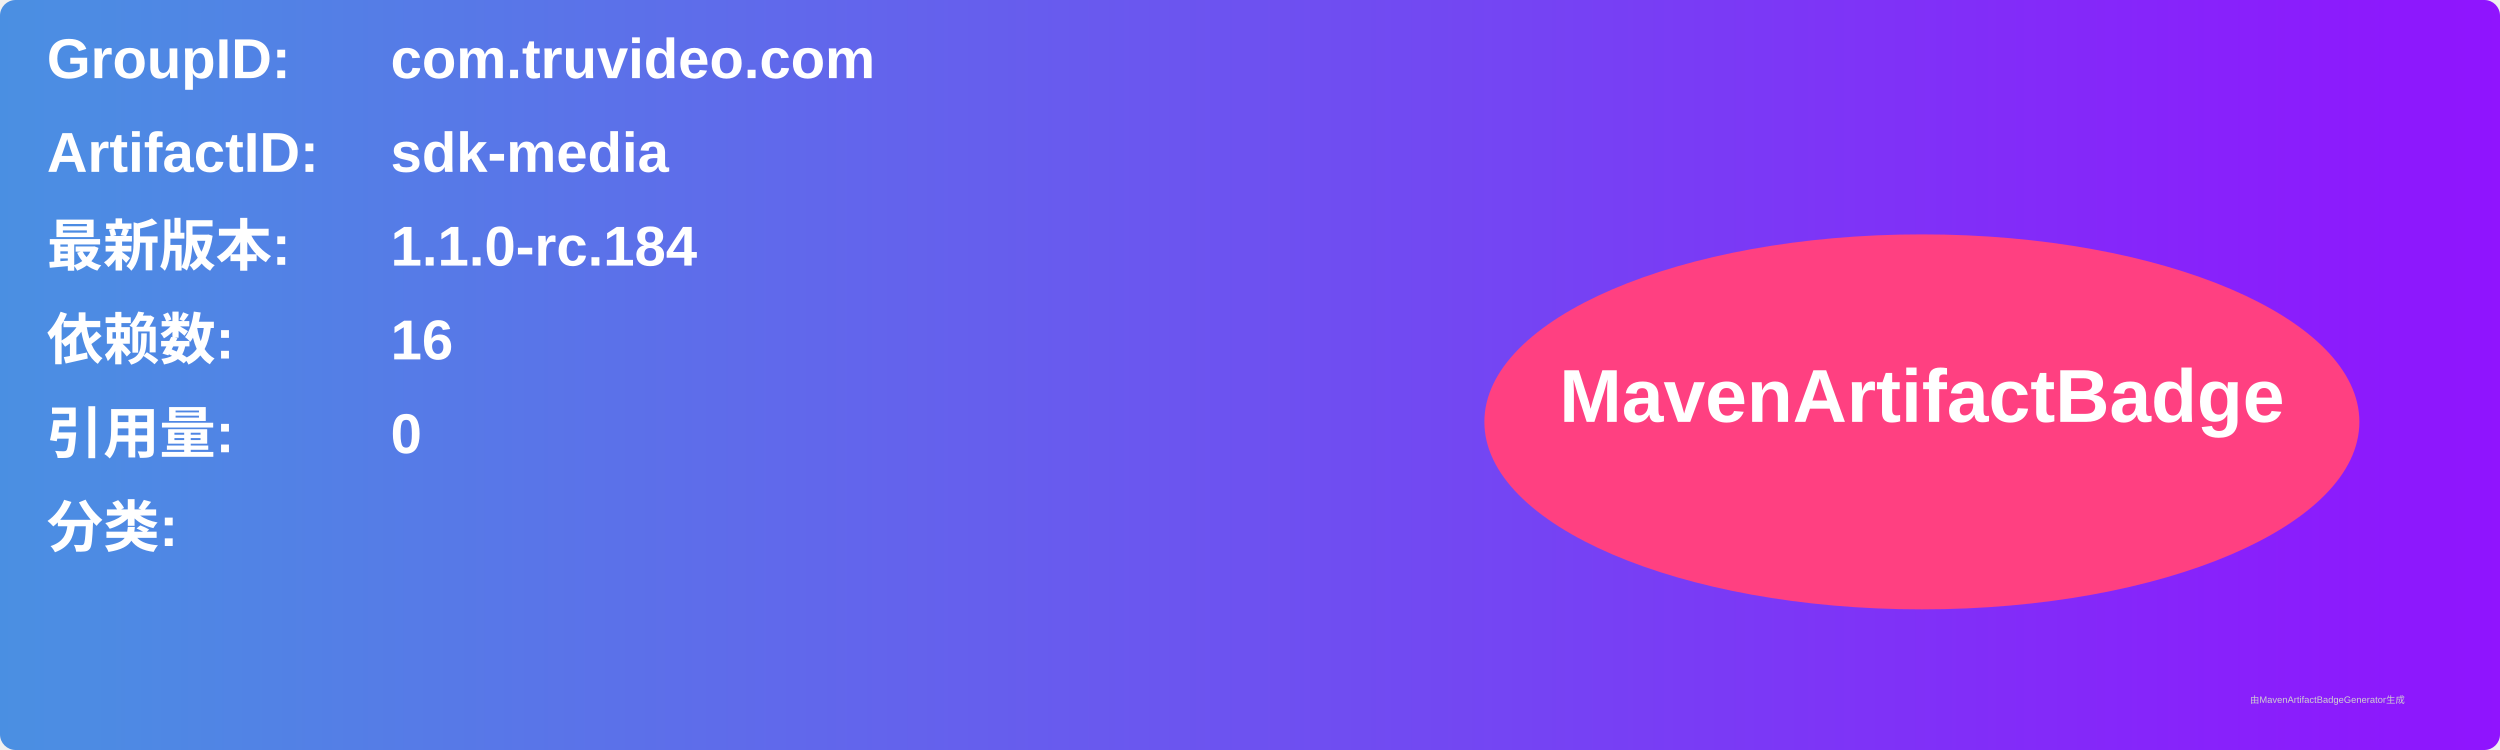
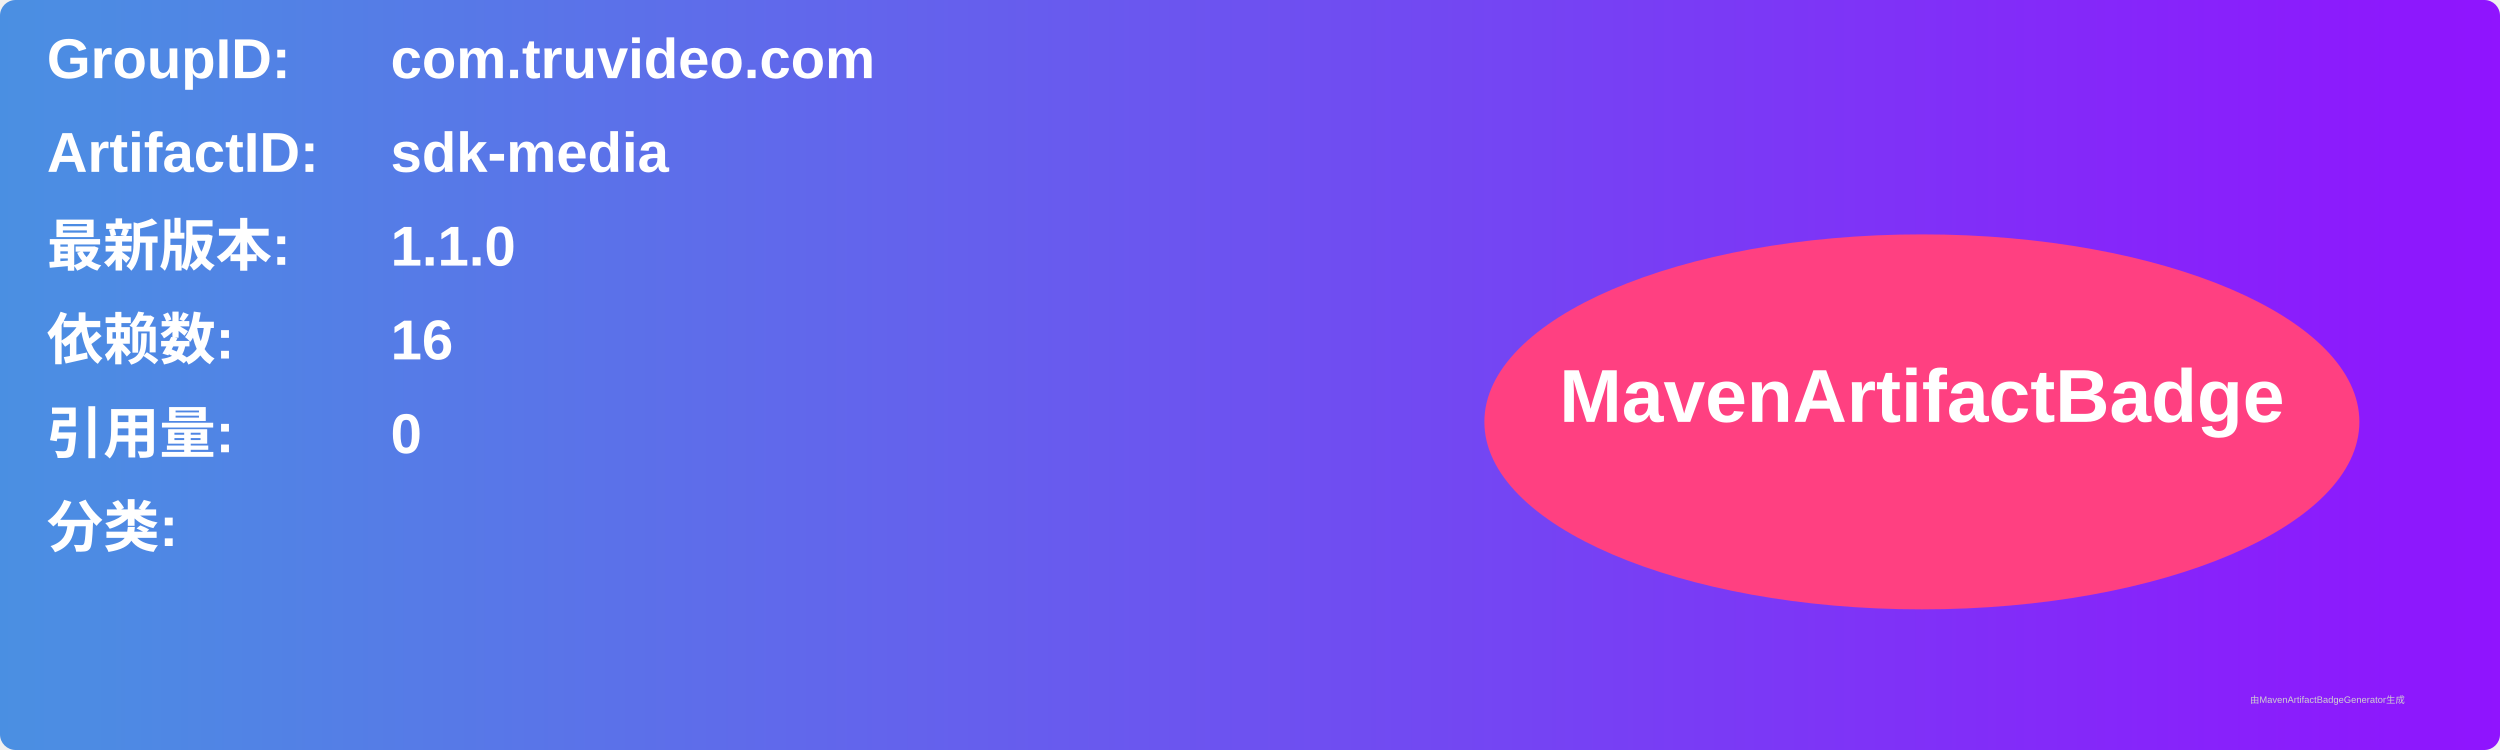
<svg xmlns="http://www.w3.org/2000/svg" width="800" height="240" viewBox="0 0 800 240">
  <linearGradient id="grad" x1="0%" y1="0%" x2="100%" y2="0%">
    <stop offset="0%" stop-color="#4a90e2" />
    <stop offset="100%" stop-color="#9013fe" />
  </linearGradient>
  <rect width="100%" height="100%" rx="5" ry="5" fill="url(#grad)" />
  <g transform="translate(15, 15)">
    <text x="0" y="10" font-family="Arial" font-size="18" fill="white" font-weight="bold" width="260">GroupID:</text>
    <text x="110" y="10" font-family="Arial" font-size="18" fill="white" font-weight="bold" width="460">com.truvideo.com</text>
    <text x="0" y="40" font-family="Arial" font-size="18" fill="white" font-weight="bold" width="260">ArtifactID:</text>
    <text x="110" y="40" font-family="Arial" font-size="18" fill="white" font-weight="bold" width="460">sdk-media</text>
    <text x="0" y="70" font-family="Arial" font-size="18" fill="white" font-weight="bold">最新版本:</text>
    <text x="110" y="70" font-family="Arial" font-size="18" fill="white" font-weight="bold">
-       <tspan font-weight="bold">1.1.0-rc.184</tspan>
+       <tspan font-weight="bold">1.1.0</tspan>
    </text>
    <text x="0" y="100" font-family="Arial" font-size="18" fill="white" font-weight="bold">依赖数: </text>
    <text x="110" y="100" font-family="Arial" font-size="18" fill="white">
      <tspan font-weight="bold">16</tspan>
    </text>
    <text x="0" y="130" font-family="Arial" font-size="18" fill="white" font-weight="bold">引用量: </text>
    <text x="110" y="130" font-family="Arial" font-size="18" fill="white">
      <tspan font-weight="bold">0</tspan>
    </text>
    <text x="0" y="160" font-family="Arial" font-size="18" fill="white" font-weight="bold">分类:</text>
    <text x="10" y="190" font-family="Arial" font-size="10" fill="white">
      <tspan font-weight="bold" />
    </text>
    <ellipse cx="600" cy="120" rx="140" ry="60" fill="#ff4081" />
    <text x="600" y="120" text-anchor="middle" font-family="Arial" font-size="24" fill="white" font-weight="bold">MavenArtifactBadge</text>
  </g>
  <text x="720" y="225" font-family="Arial" font-size="3" fill="#d0d0d0">由MavenArtifactBadgeGenerator生成</text>
</svg>
